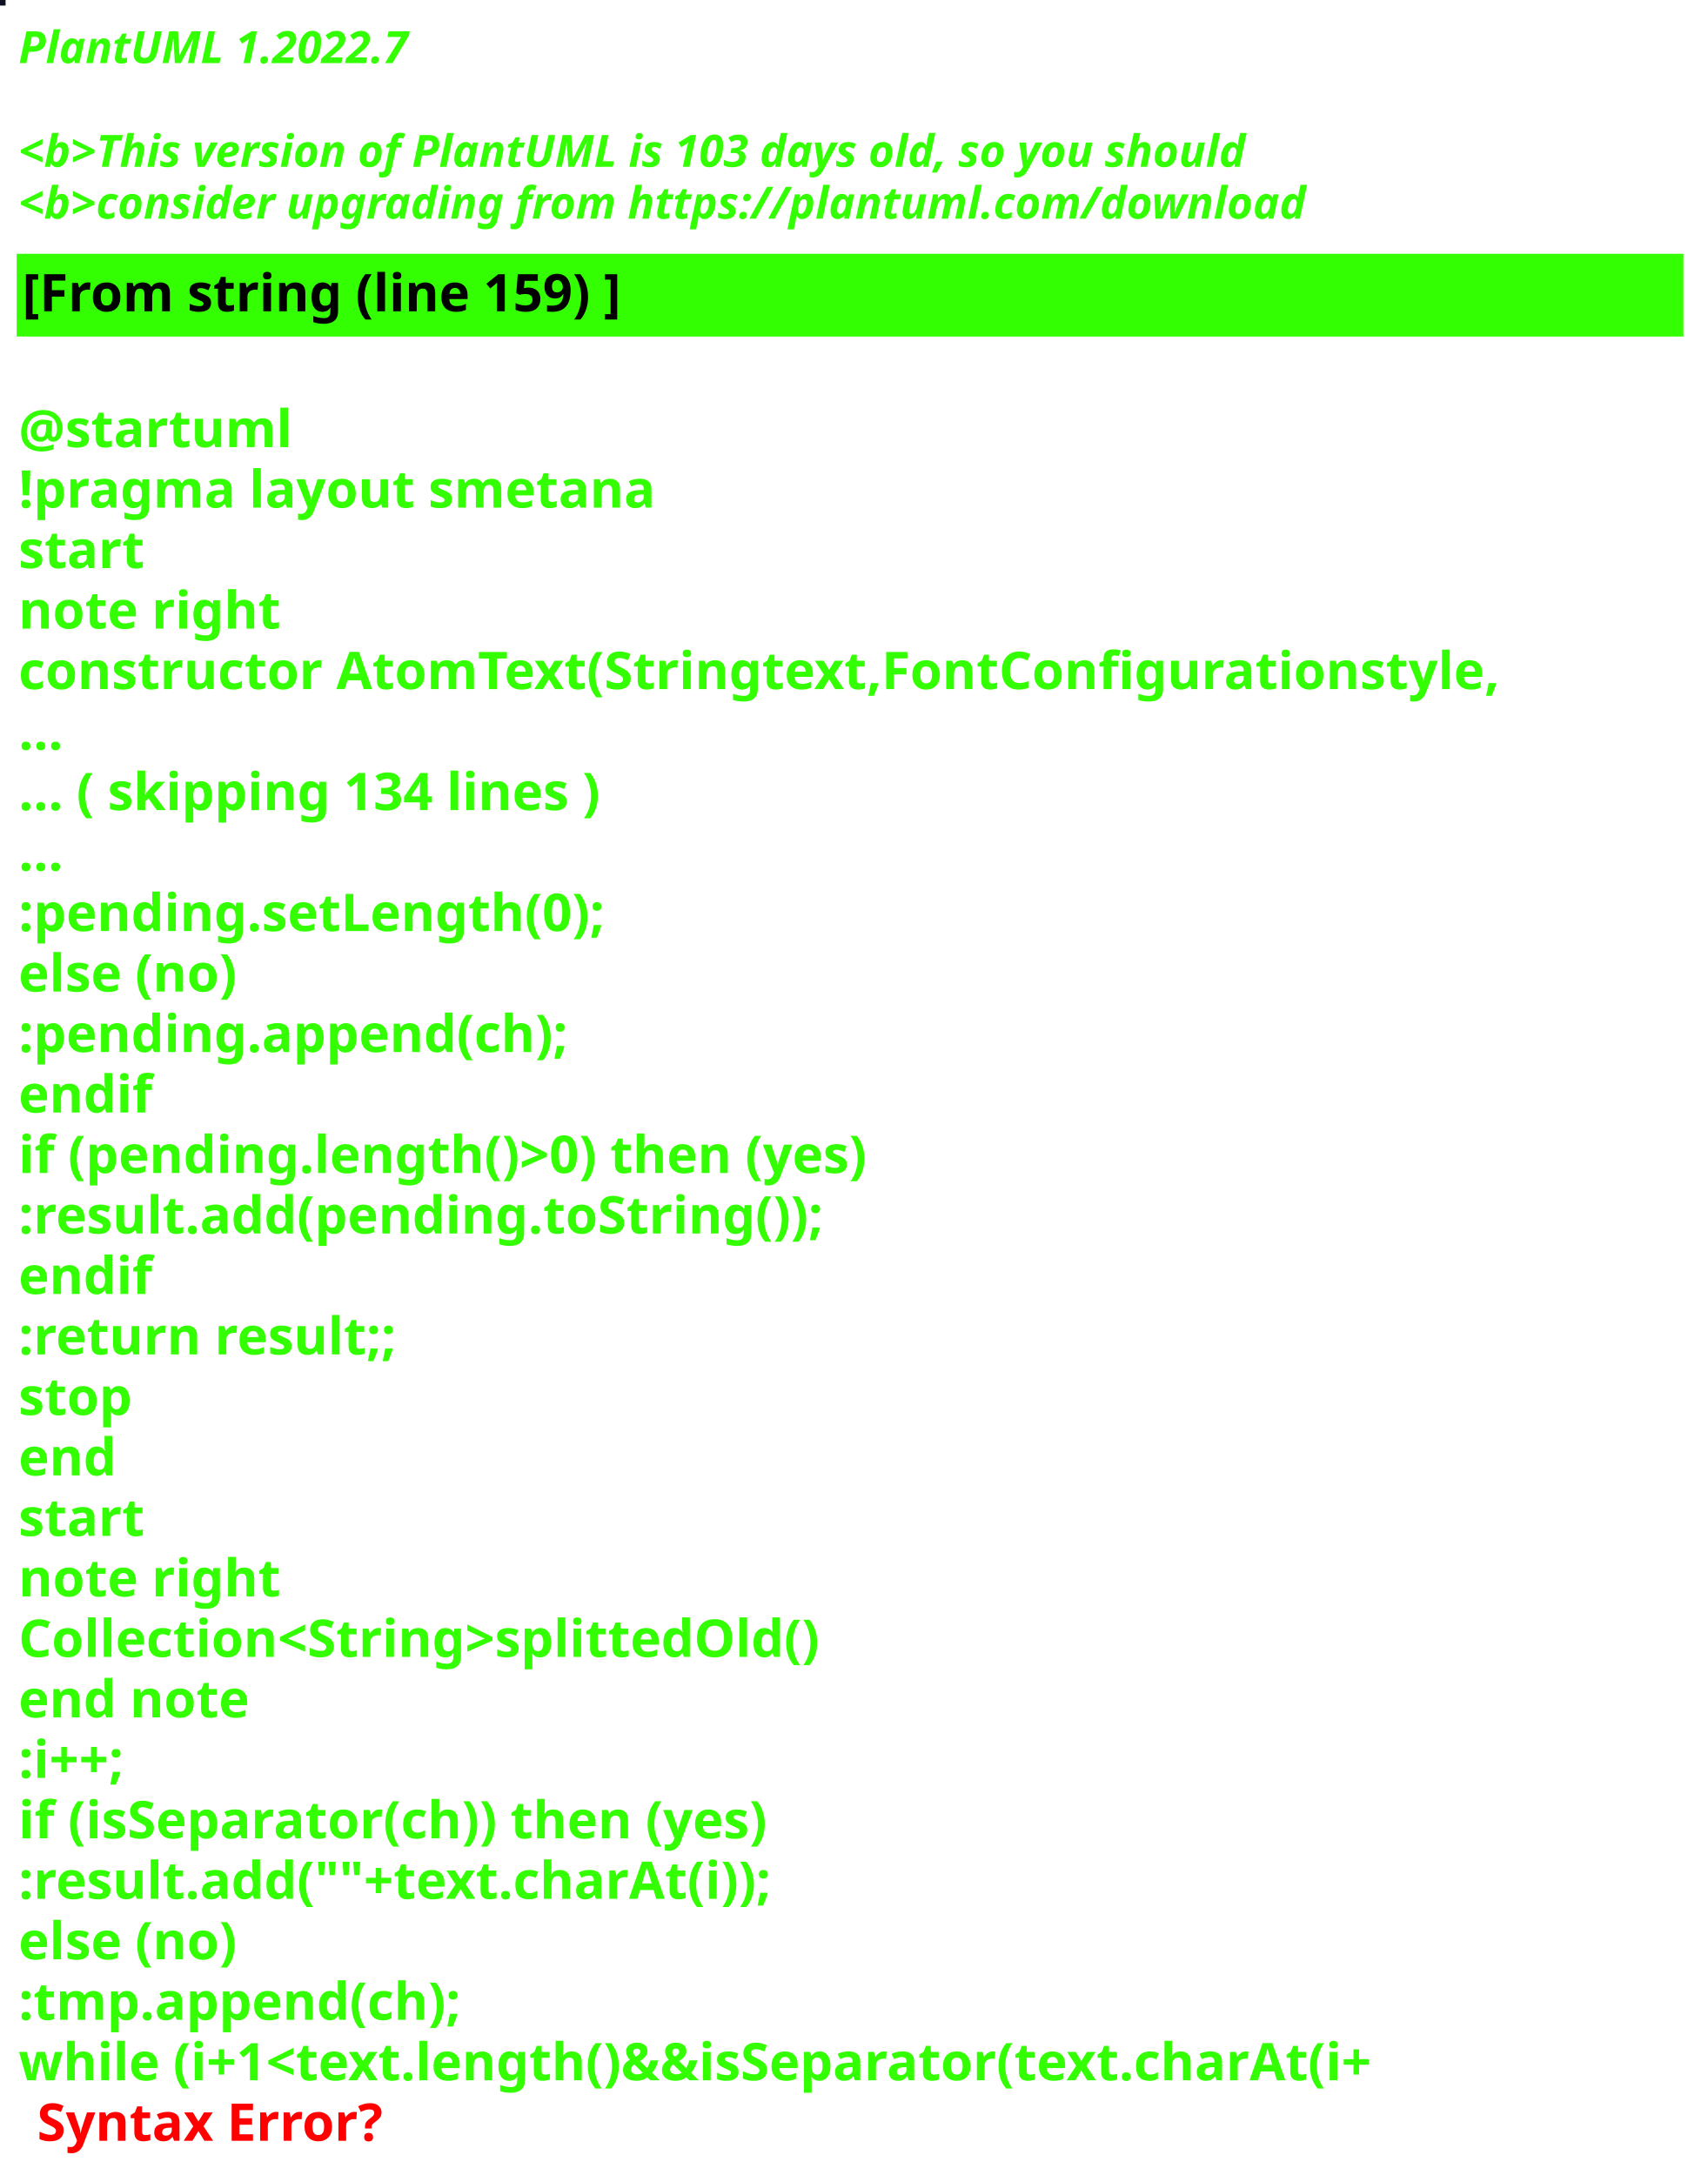
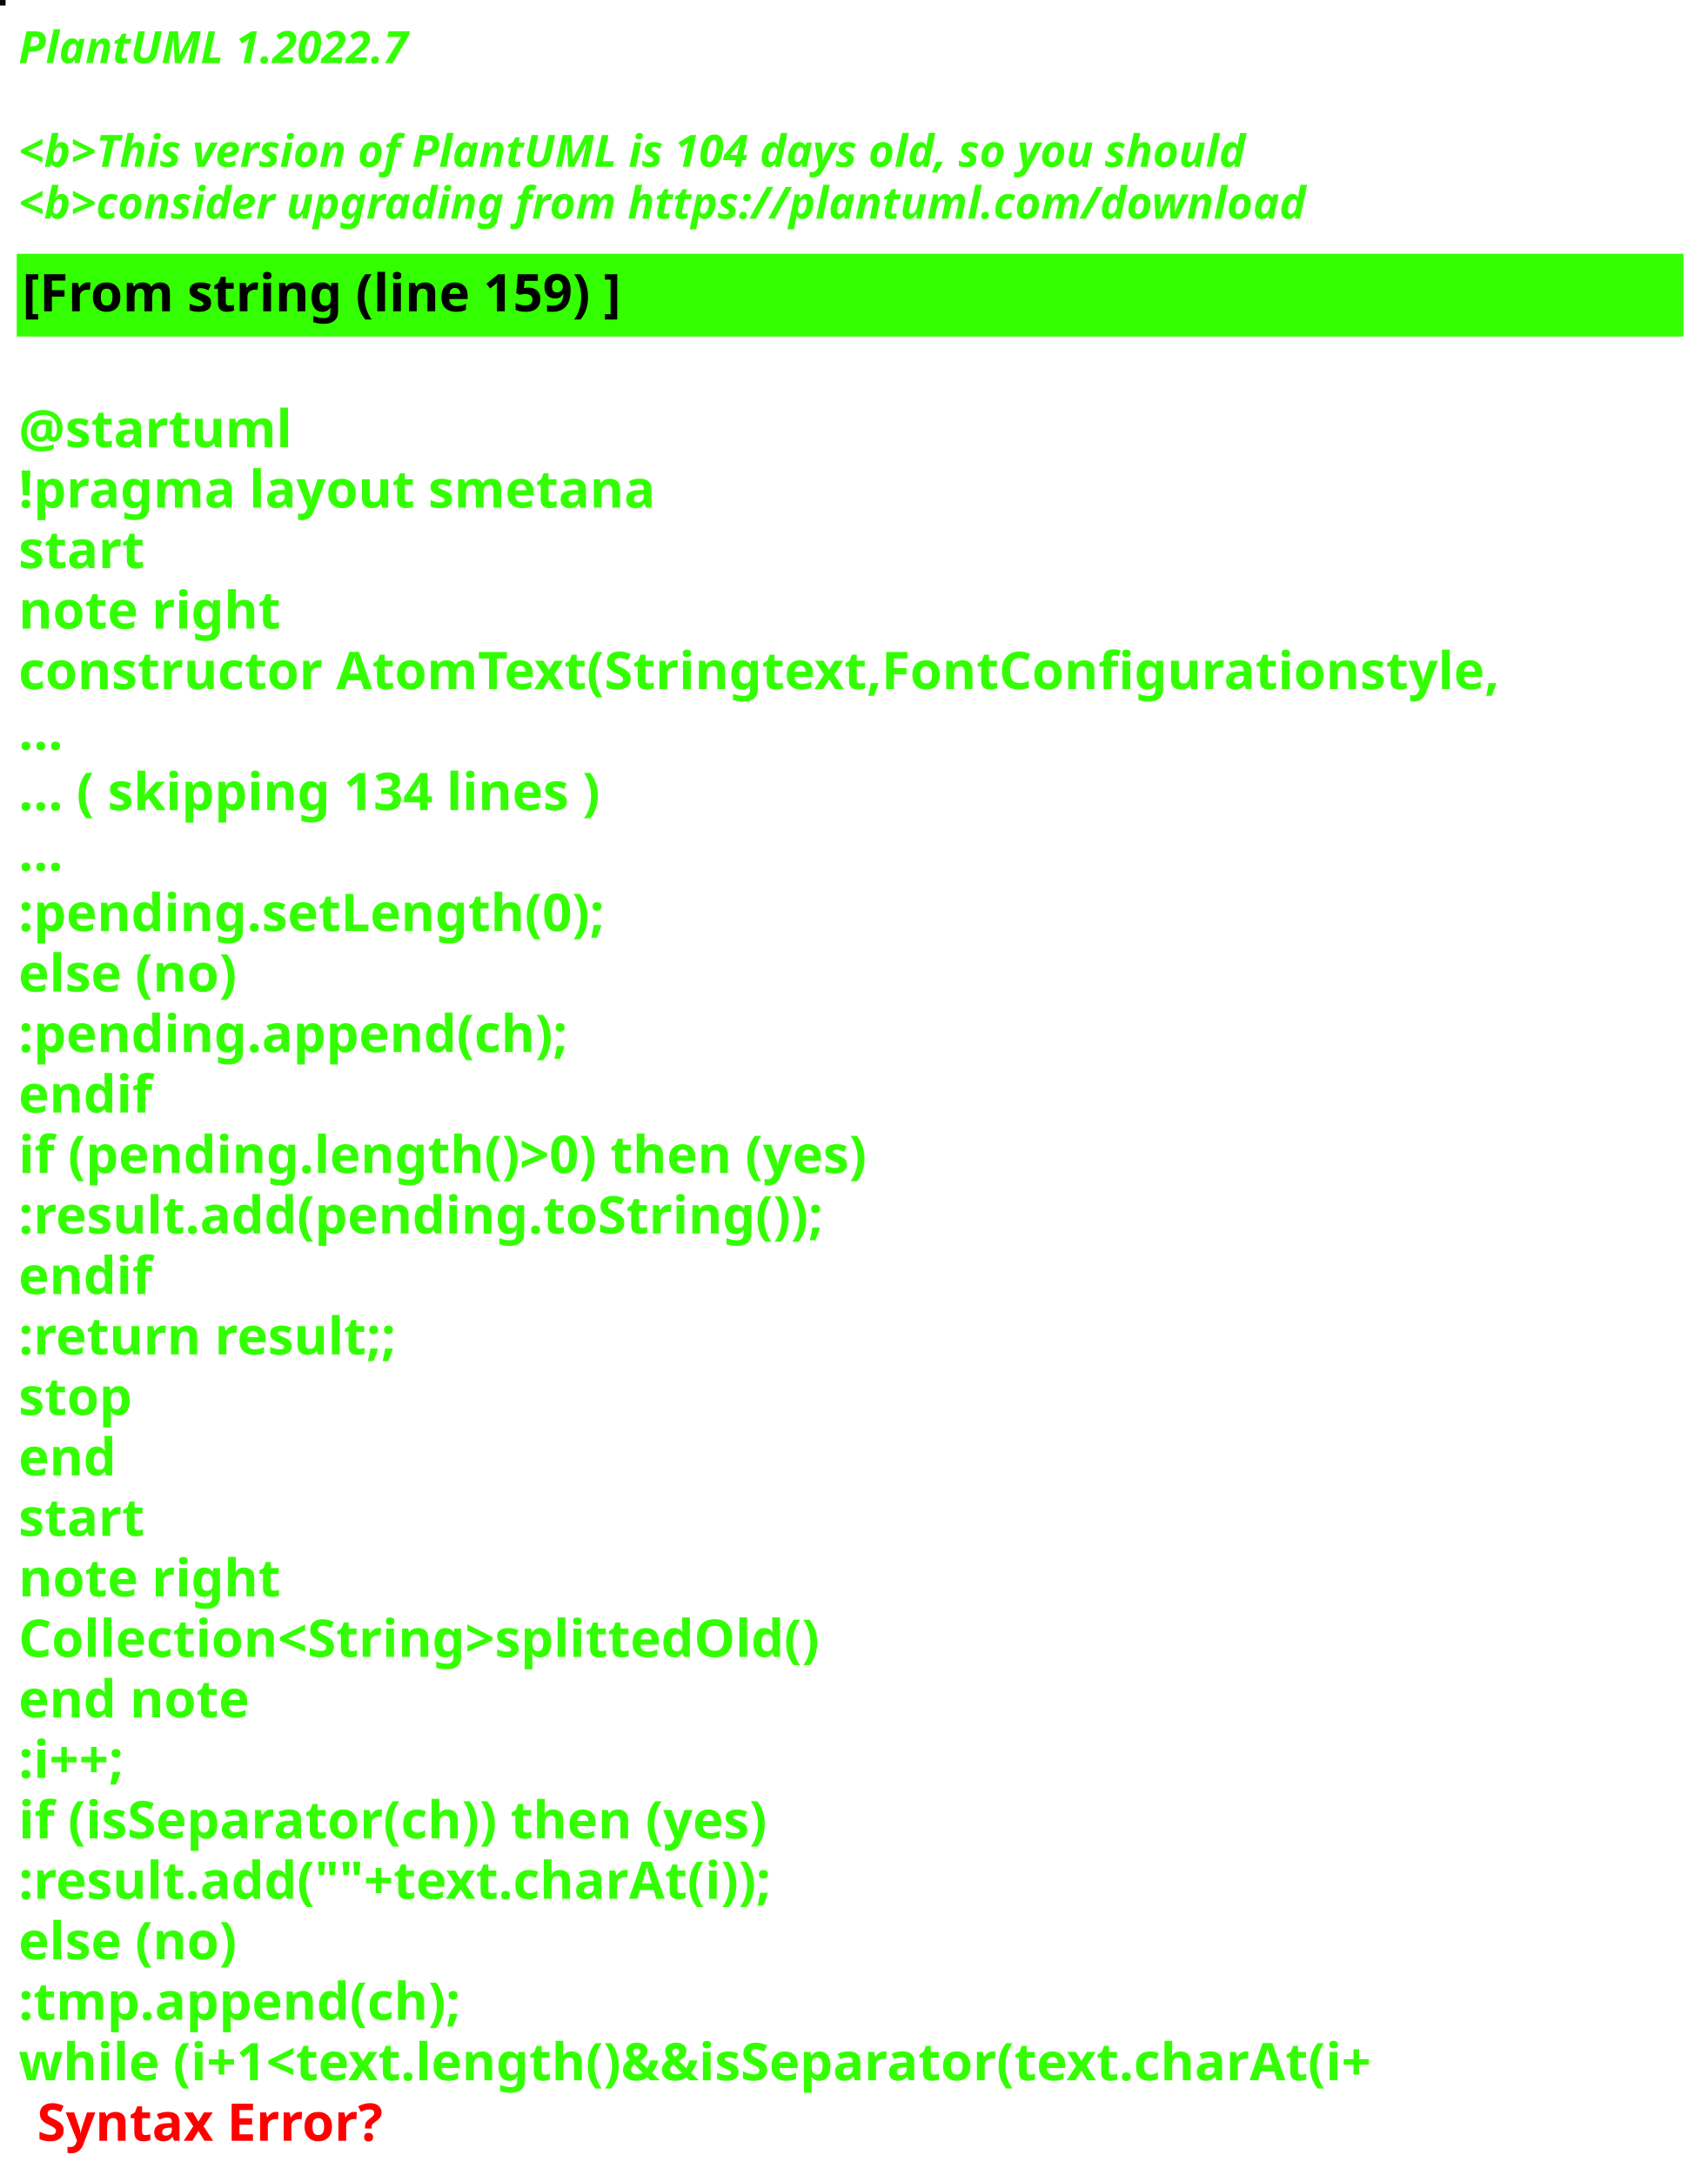
<svg xmlns="http://www.w3.org/2000/svg" contentStyleType="text/css" height="586px" preserveAspectRatio="none" style="width:460px;height:586px;background:#000000;" version="1.1" viewBox="0 0 460 586" width="460px" zoomAndPan="magnify">
  <defs />
  <g>
-     <rect fill="#0E1121" height="1" style="stroke:#0E1121;stroke-width:1.0;" width="1" x="0" y="0" />
+     <rect fill="#040904" height="1" style="stroke:#040904;stroke-width:1.0;" width="1" x="0" y="0" />
    <text fill="#33FF02" font-family="sans-serif" font-size="12" font-style="italic" font-weight="bold" lengthAdjust="spacing" textLength="127" x="5" y="17">PlantUML 1.2022.7</text>
    <text fill="#33FF02" font-family="sans-serif" font-size="12" font-style="italic" font-weight="bold" lengthAdjust="spacing" textLength="4" x="5" y="30.969"> </text>
-     <text fill="#33FF02" font-family="sans-serif" font-size="12" font-style="italic" font-weight="bold" lengthAdjust="spacing" textLength="399" x="5" y="44.938">&lt;b&gt;This version of PlantUML is 103 days old, so you should</text>
+     <text fill="#33FF02" font-family="sans-serif" font-size="12" font-style="italic" font-weight="bold" lengthAdjust="spacing" textLength="399" x="5" y="44.938">&lt;b&gt;This version of PlantUML is 104 days old, so you should</text>
    <text fill="#33FF02" font-family="sans-serif" font-size="12" font-style="italic" font-weight="bold" lengthAdjust="spacing" textLength="408" x="5" y="58.906">&lt;b&gt;consider upgrading from https://plantuml.com/download</text>
    <rect fill="#33FF02" height="21.297" style="stroke:#33FF02;stroke-width:1.0;" width="448" x="5" y="68.875" />
    <text fill="#000000" font-family="sans-serif" font-size="14" font-weight="bold" lengthAdjust="spacing" textLength="188" x="6" y="83.875">[From string (line 159) ]</text>
    <text fill="#33FF02" font-family="sans-serif" font-size="14" font-weight="bold" lengthAdjust="spacing" textLength="5" x="5" y="104.172"> </text>
    <text fill="#33FF02" font-family="sans-serif" font-size="14" font-weight="bold" lengthAdjust="spacing" textLength="79" x="5" y="120.469">@startuml</text>
    <text fill="#33FF02" font-family="sans-serif" font-size="14" font-weight="bold" lengthAdjust="spacing" textLength="190" x="5" y="136.766">!pragma layout smetana</text>
    <text fill="#33FF02" font-family="sans-serif" font-size="14" font-weight="bold" lengthAdjust="spacing" textLength="37" x="5" y="153.062">start</text>
    <text fill="#33FF02" font-family="sans-serif" font-size="14" font-weight="bold" lengthAdjust="spacing" textLength="78" x="5" y="169.359">note right</text>
    <text fill="#33FF02" font-family="sans-serif" font-size="14" font-weight="bold" lengthAdjust="spacing" textLength="448" x="5" y="185.656">constructor AtomText(Stringtext,FontConfigurationstyle,</text>
    <text fill="#33FF02" font-family="sans-serif" font-size="14" font-weight="bold" lengthAdjust="spacing" textLength="15" x="5" y="201.953">...</text>
    <text fill="#33FF02" font-family="sans-serif" font-size="14" font-weight="bold" lengthAdjust="spacing" textLength="185" x="5" y="218.25">... ( skipping 134 lines )</text>
    <text fill="#33FF02" font-family="sans-serif" font-size="14" font-weight="bold" lengthAdjust="spacing" textLength="15" x="5" y="234.547">...</text>
    <text fill="#33FF02" font-family="sans-serif" font-size="14" font-weight="bold" lengthAdjust="spacing" textLength="183" x="5" y="250.844">:pending.setLength(0);</text>
    <text fill="#33FF02" font-family="sans-serif" font-size="14" font-weight="bold" lengthAdjust="spacing" textLength="70" x="5" y="267.141">else (no)</text>
    <text fill="#33FF02" font-family="sans-serif" font-size="14" font-weight="bold" lengthAdjust="spacing" textLength="171" x="5" y="283.438">:pending.append(ch);</text>
    <text fill="#33FF02" font-family="sans-serif" font-size="14" font-weight="bold" lengthAdjust="spacing" textLength="40" x="5" y="299.734">endif</text>
    <text fill="#33FF02" font-family="sans-serif" font-size="14" font-weight="bold" lengthAdjust="spacing" textLength="266" x="5" y="316.031">if (pending.length()&gt;0) then (yes)</text>
    <text fill="#33FF02" font-family="sans-serif" font-size="14" font-weight="bold" lengthAdjust="spacing" textLength="248" x="5" y="332.328">:result.add(pending.toString());</text>
    <text fill="#33FF02" font-family="sans-serif" font-size="14" font-weight="bold" lengthAdjust="spacing" textLength="40" x="5" y="348.625">endif</text>
    <text fill="#33FF02" font-family="sans-serif" font-size="14" font-weight="bold" lengthAdjust="spacing" textLength="119" x="5" y="364.922">:return result;;</text>
    <text fill="#33FF02" font-family="sans-serif" font-size="14" font-weight="bold" lengthAdjust="spacing" textLength="35" x="5" y="381.219">stop</text>
    <text fill="#33FF02" font-family="sans-serif" font-size="14" font-weight="bold" lengthAdjust="spacing" textLength="30" x="5" y="397.516">end</text>
    <text fill="#33FF02" font-family="sans-serif" font-size="14" font-weight="bold" lengthAdjust="spacing" textLength="37" x="5" y="413.812">start</text>
    <text fill="#33FF02" font-family="sans-serif" font-size="14" font-weight="bold" lengthAdjust="spacing" textLength="78" x="5" y="430.109">note right</text>
    <text fill="#33FF02" font-family="sans-serif" font-size="14" font-weight="bold" lengthAdjust="spacing" textLength="246" x="5" y="446.406">Collection&lt;String&gt;splittedOld()</text>
    <text fill="#33FF02" font-family="sans-serif" font-size="14" font-weight="bold" lengthAdjust="spacing" textLength="71" x="5" y="462.703">end note</text>
    <text fill="#33FF02" font-family="sans-serif" font-size="14" font-weight="bold" lengthAdjust="spacing" textLength="40" x="5" y="479">:i++;</text>
    <text fill="#33FF02" font-family="sans-serif" font-size="14" font-weight="bold" lengthAdjust="spacing" textLength="235" x="5" y="495.297">if (isSeparator(ch)) then (yes)</text>
    <text fill="#33FF02" font-family="sans-serif" font-size="14" font-weight="bold" lengthAdjust="spacing" textLength="234" x="5" y="511.594">:result.add(""+text.charAt(i));</text>
    <text fill="#33FF02" font-family="sans-serif" font-size="14" font-weight="bold" lengthAdjust="spacing" textLength="70" x="5" y="527.891">else (no)</text>
    <text fill="#33FF02" font-family="sans-serif" font-size="14" font-weight="bold" lengthAdjust="spacing" textLength="137" x="5" y="544.188">:tmp.append(ch);</text>
    <text fill="#33FF02" font-family="sans-serif" font-size="14" font-weight="bold" lengthAdjust="spacing" text-decoration="wavy underline" textLength="422" x="5" y="560.484">while (i+1&lt;text.length()&amp;&amp;isSeparator(text.charAt(i+</text>
    <text fill="#FF0000" font-family="sans-serif" font-size="14" font-weight="bold" lengthAdjust="spacing" textLength="106" x="10" y="576.781">Syntax Error?</text>
  </g>
</svg>
